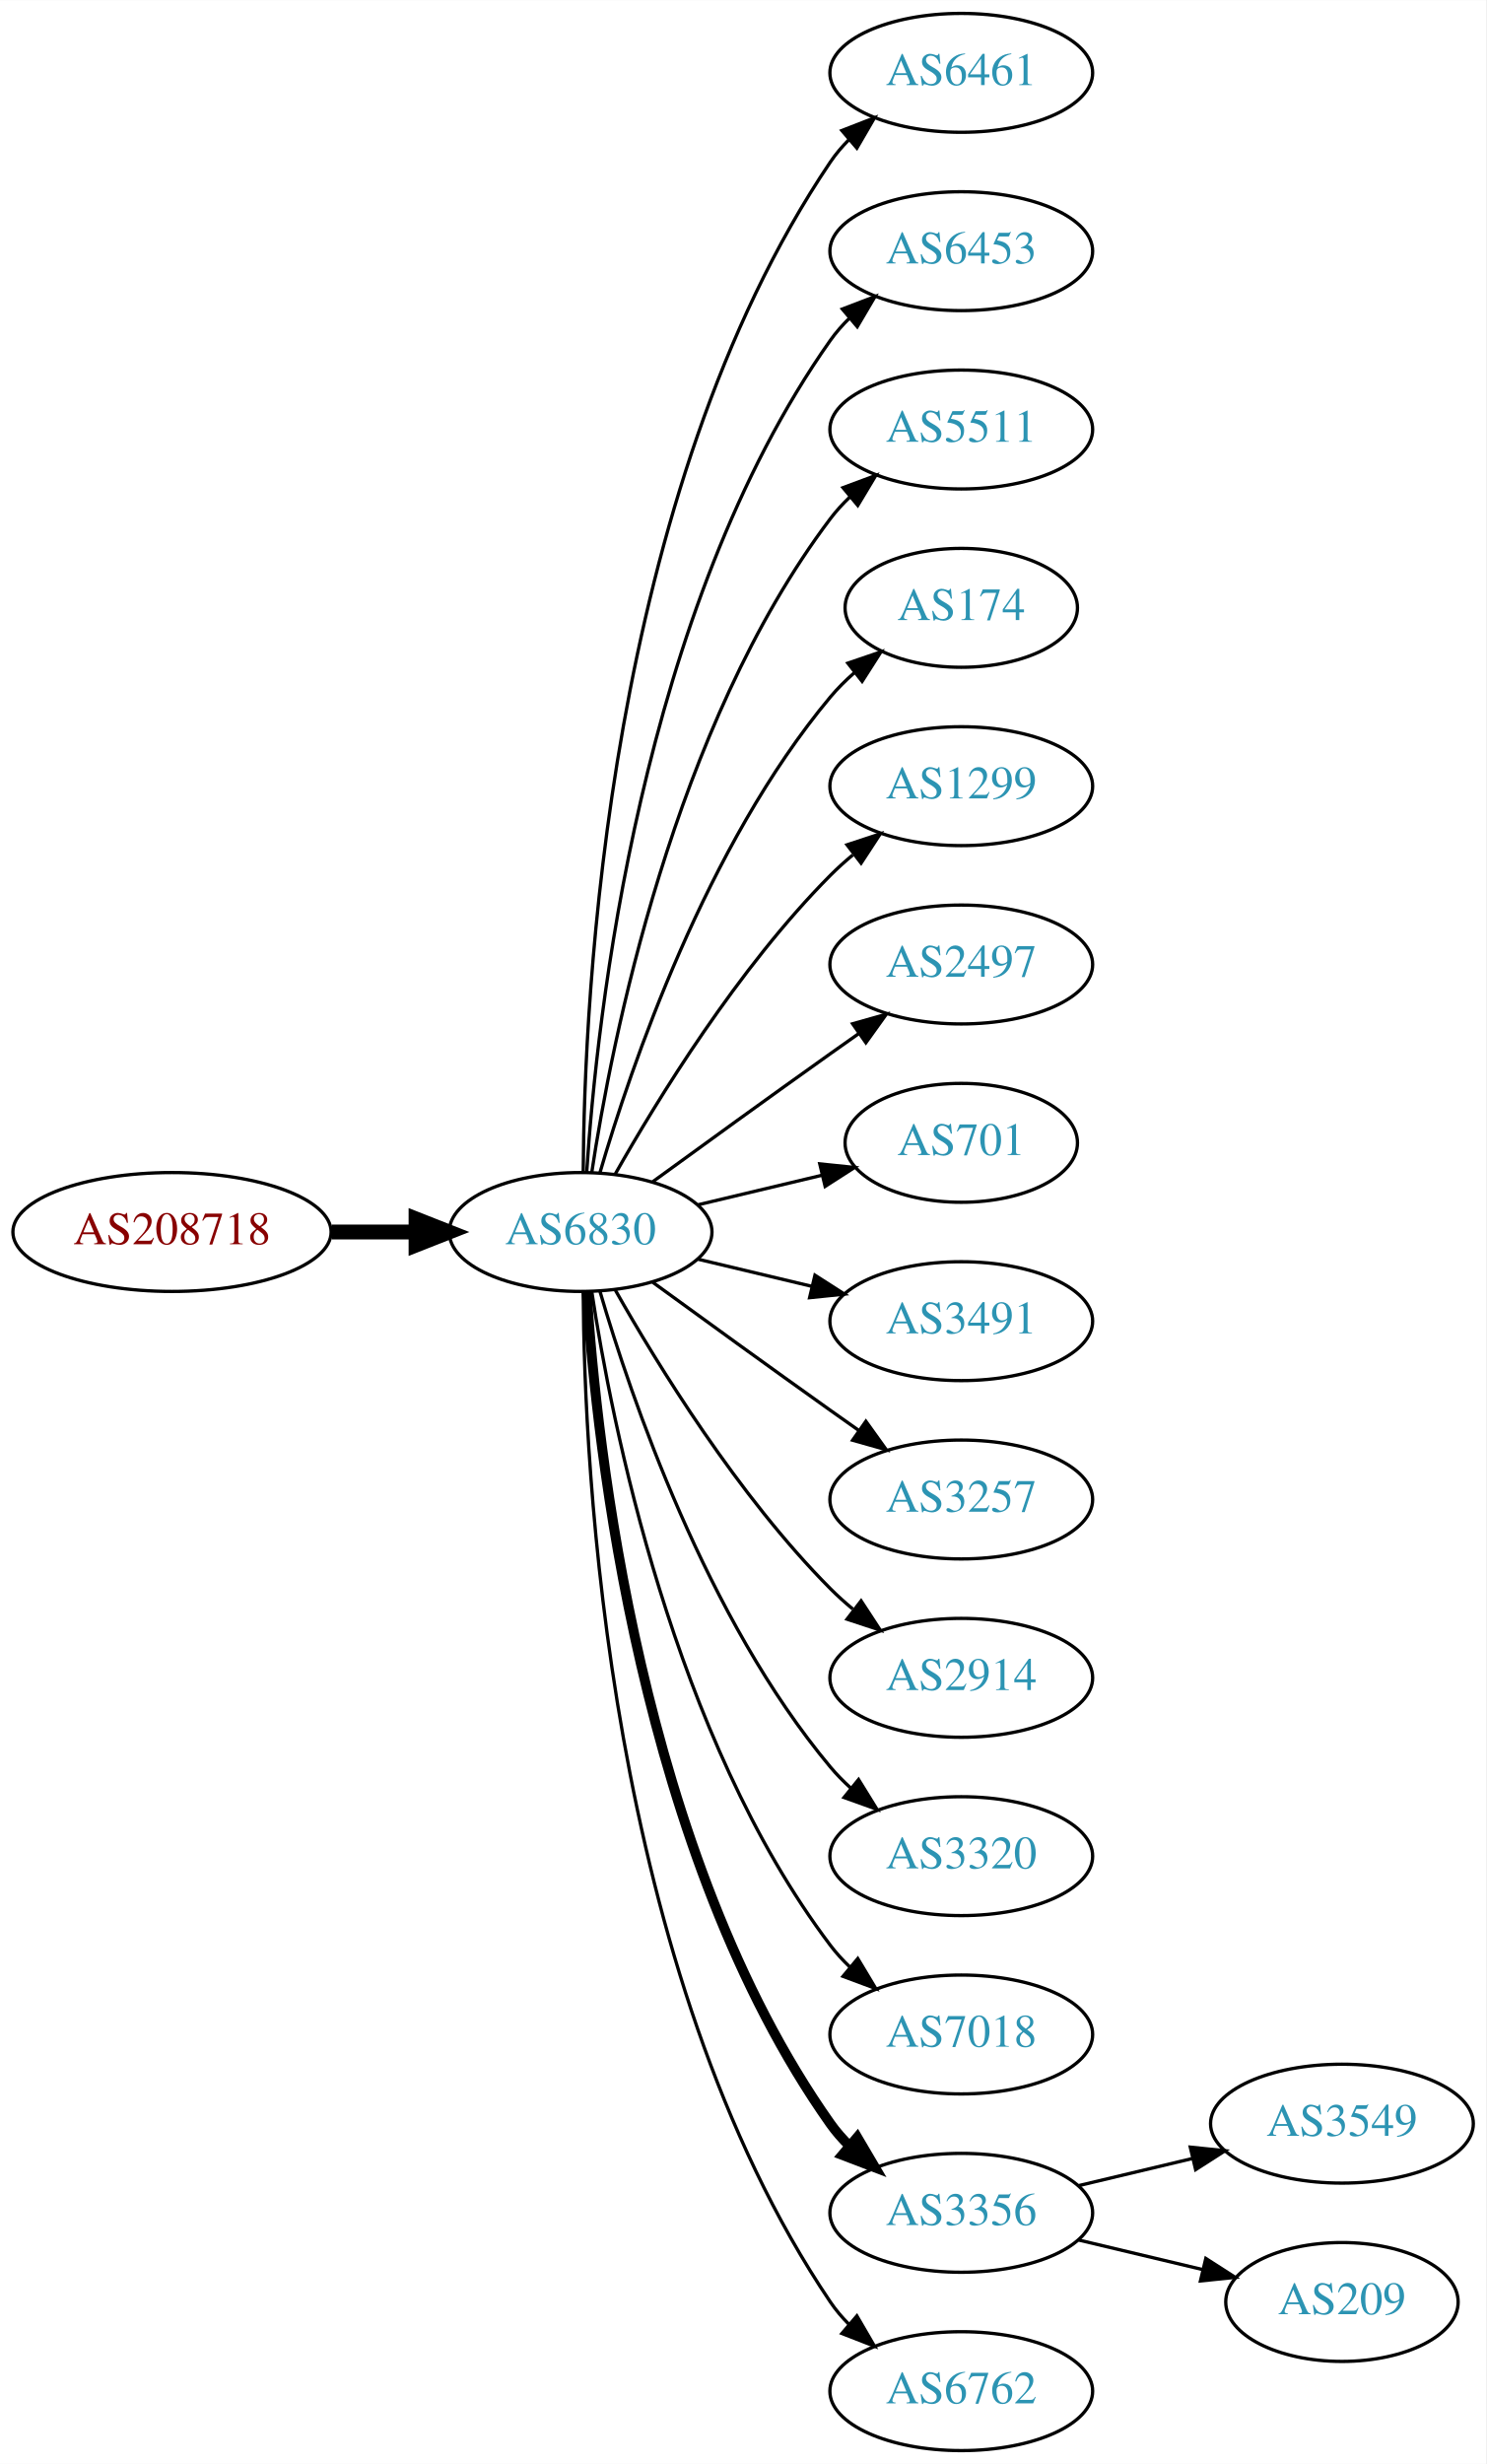
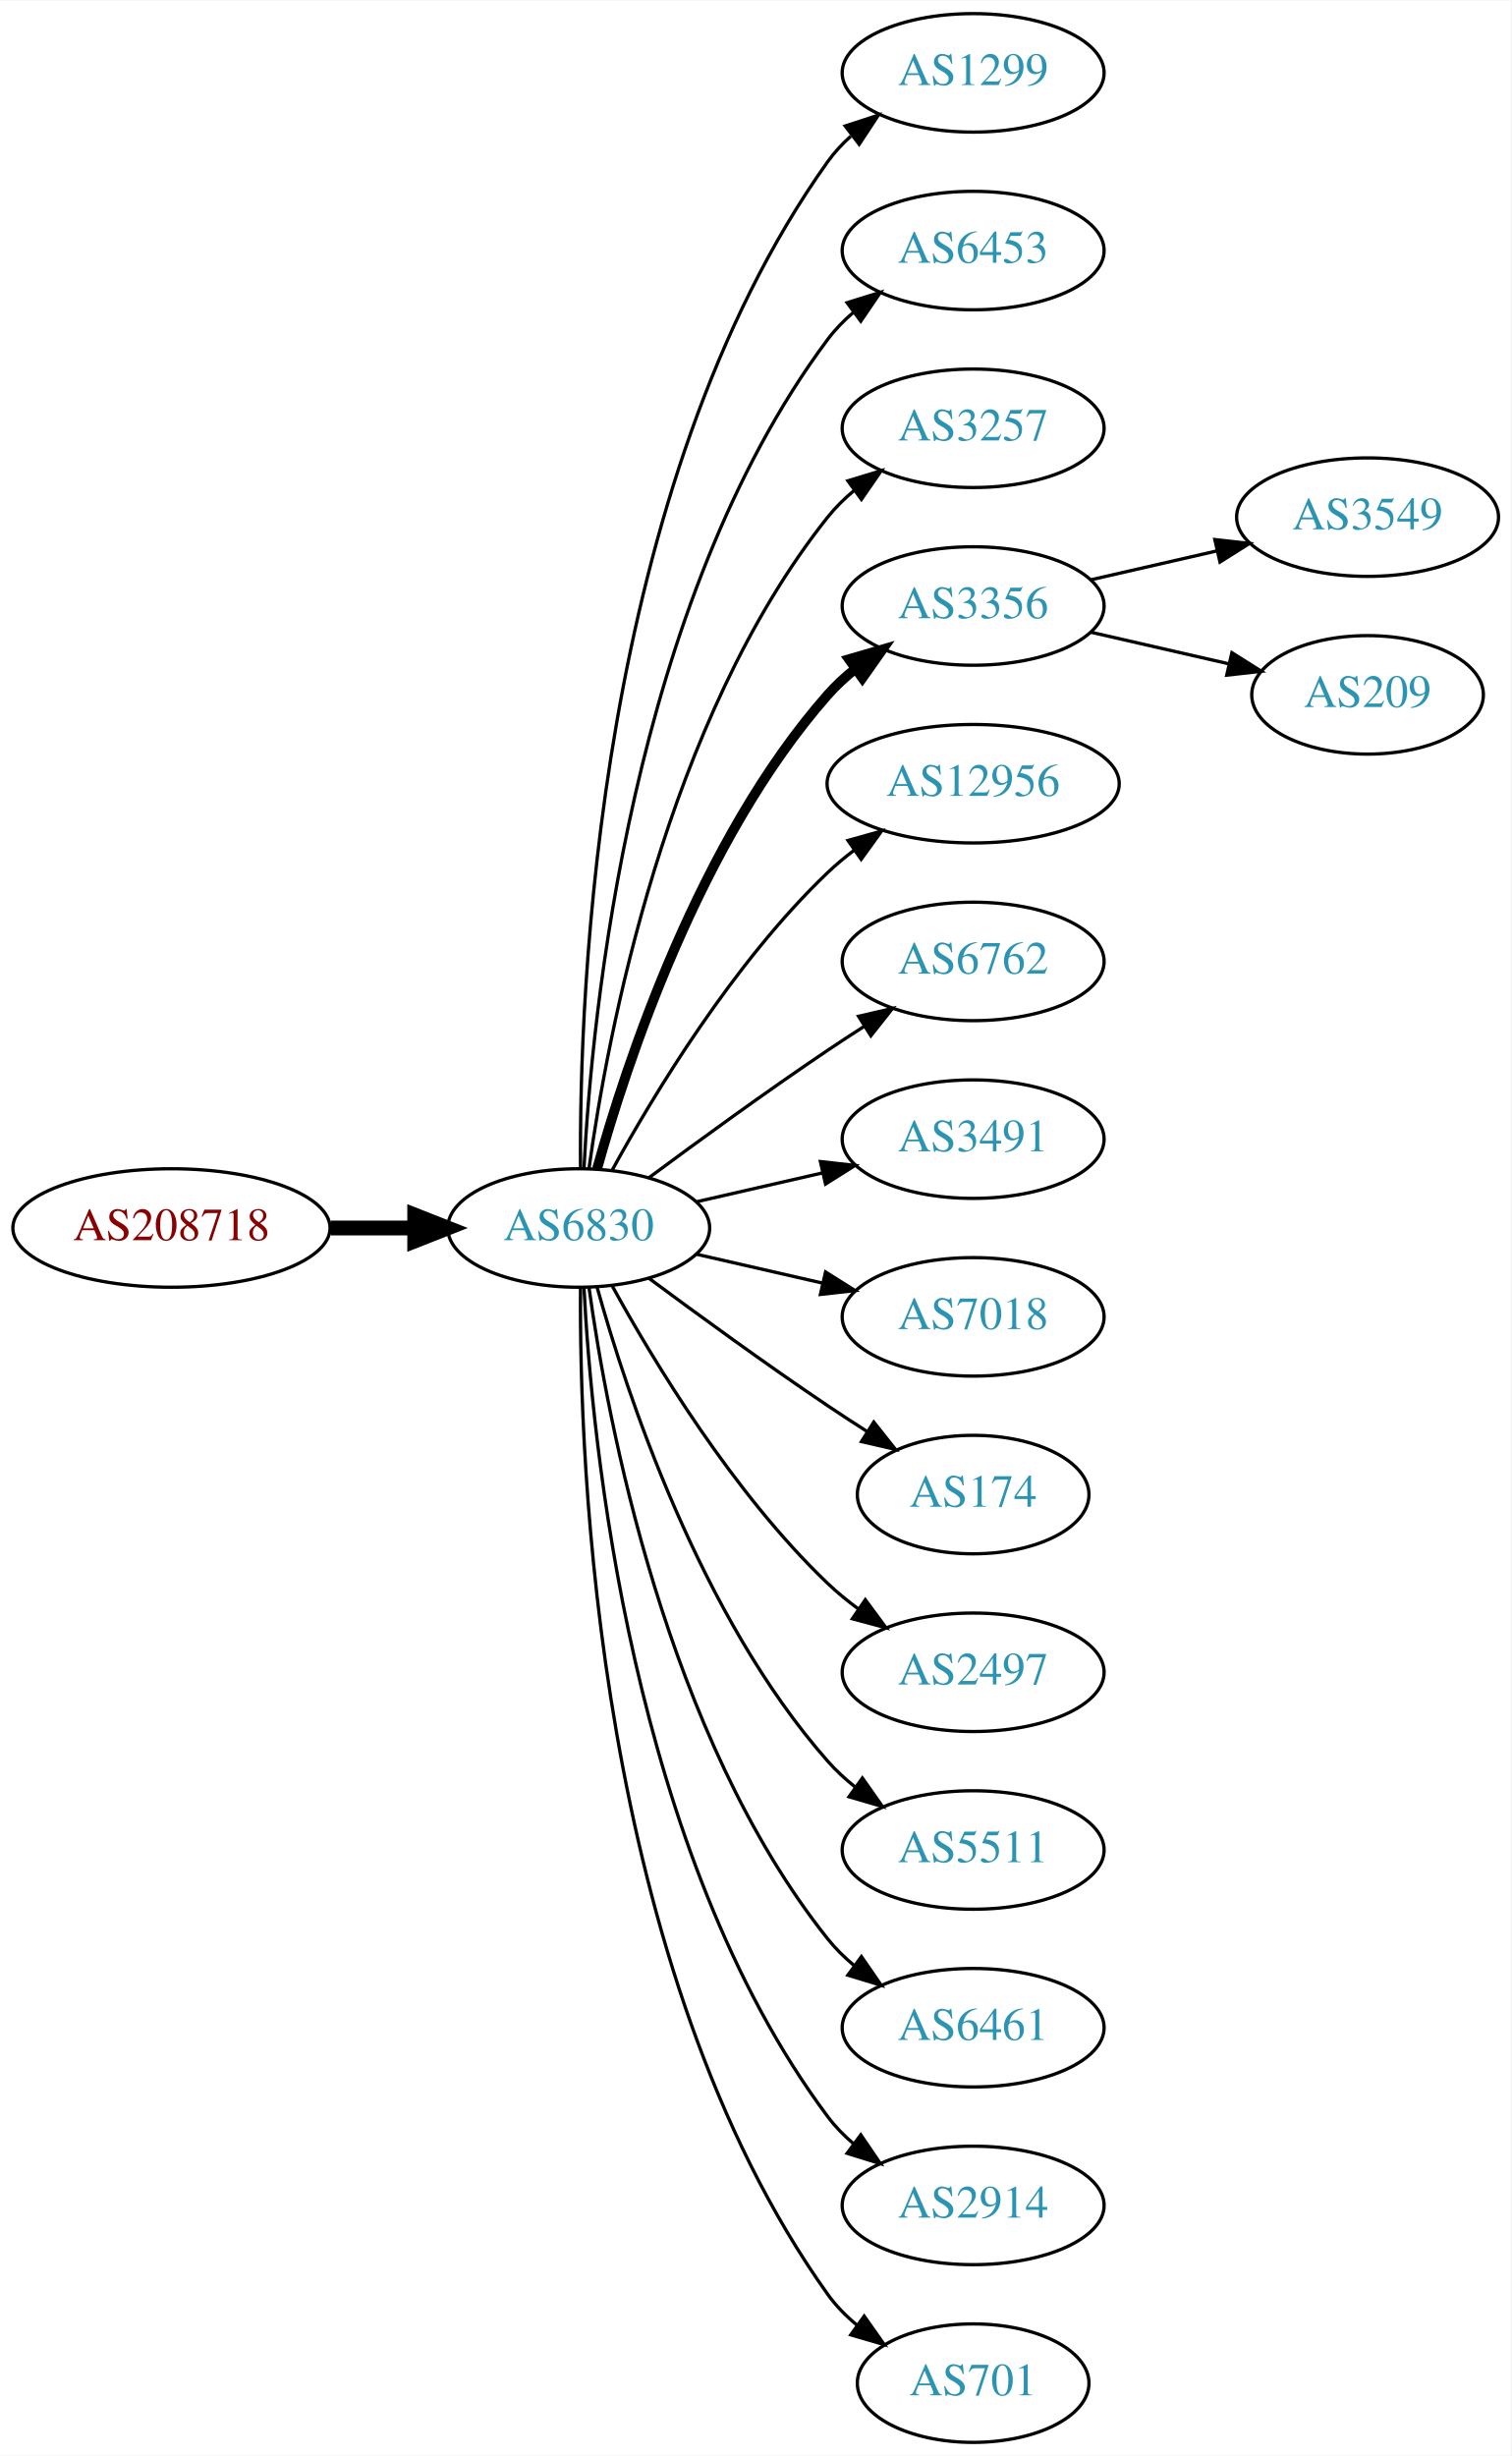
- <svg xmlns="http://www.w3.org/2000/svg" xmlns:xlink="http://www.w3.org/1999/xlink" width="450pt" height="746pt" viewBox="0.00 0.00 450.07 746.00">
+ <svg xmlns="http://www.w3.org/2000/svg" xmlns:xlink="http://www.w3.org/1999/xlink" width="459pt" height="746pt" viewBox="0.00 0.00 459.17 746.00">
  <g id="graph0" class="graph" transform="scale(1 1) rotate(0) translate(4 742)">
-     <polygon fill="white" stroke="none" points="-4,4 -4,-742 446.07,-742 446.07,4 -4,4" />
+     <polygon fill="white" stroke="none" points="-4,4 -4,-742 455.17,-742 455.17,4 -4,4" />
    <g id="node1" class="node">
      <g id="a_node1">
        <a xlink:href="/asn/208718" xlink:title="AS208718 ~ Harald Leithner [AT]">
          <ellipse fill="#ffffff" stroke="black" cx="48.096" cy="-369" rx="48.192" ry="18" />
          <text text-anchor="middle" x="48.096" y="-365.3" font-family="Times,serif" font-size="14.00" fill="#880000">AS208718</text>
        </a>
      </g>
    </g>
    <g id="node2" class="node">
      <g id="a_node2">
        <a xlink:href="/asn/6830" xlink:title="AS6830 ~ LGI-UPC [AT]">
          <ellipse fill="#ffffff" stroke="black" cx="171.838" cy="-369" rx="39.794" ry="18" />
          <text text-anchor="middle" x="171.838" y="-365.3" font-family="Times,serif" font-size="14.00" fill="#2c94b3">AS6830</text>
        </a>
      </g>
    </g>
    <g id="edge1" class="edge">
      <path fill="none" stroke="black" stroke-width="4.5" d="M96.513,-369C104.867,-369 113.577,-369 121.969,-369" />
      <polygon fill="black" stroke="black" stroke-width="4.5" points="122.004,-372.938 132.004,-369 122.004,-365.063 122.004,-372.938" />
    </g>
    <g id="node3" class="node">
      <g id="a_node3">
-         <a xlink:href="/asn/6461" xlink:title="AS6461 ~ Zayo Bandwidth [US]">
-           <ellipse fill="#ffffff" stroke="black" cx="287.131" cy="-720" rx="39.794" ry="18" />
-           <text text-anchor="middle" x="287.131" y="-716.3" font-family="Times,serif" font-size="14.00" fill="#2c94b3">AS6461</text>
+         <a xlink:href="/asn/1299" xlink:title="AS1299 ~ Telia Carrier [EU]">
+           <ellipse fill="#ffffff" stroke="black" cx="291.681" cy="-720" rx="39.794" ry="18" />
+           <text text-anchor="middle" x="291.681" y="-716.3" font-family="Times,serif" font-size="14.00" fill="#2c94b3">AS1299</text>
        </a>
      </g>
    </g>
    <g id="edge2" class="edge">
-       <path fill="none" stroke="black" d="M172.635,-387.265C172.915,-439.599 179.831,-592.764 247.484,-693 249.116,-695.417 251.041,-697.684 253.148,-699.796" />
-       <polygon fill="black" stroke="black" points="250.966,-702.536 260.842,-706.373 255.515,-697.215 250.966,-702.536" />
+       <path fill="none" stroke="black" d="M172.387,-387.063C171.967,-439.503 177.121,-594.293 247.484,-693 249.486,-695.809 251.881,-698.388 254.502,-700.743" />
+       <polygon fill="black" stroke="black" points="252.807,-703.852 262.879,-707.139 257.055,-698.288 252.807,-703.852" />
    </g>
    <g id="node4" class="node">
      <g id="a_node4">
        <a xlink:href="/asn/6453" xlink:title="AS6453 ~ TATA COMMUNICATIONS (AMERICA) INC [US]">
-           <ellipse fill="#ffffff" stroke="black" cx="287.131" cy="-666" rx="39.794" ry="18" />
-           <text text-anchor="middle" x="287.131" y="-662.3" font-family="Times,serif" font-size="14.00" fill="#2c94b3">AS6453</text>
+           <ellipse fill="#ffffff" stroke="black" cx="291.681" cy="-666" rx="39.794" ry="18" />
+           <text text-anchor="middle" x="291.681" y="-662.3" font-family="Times,serif" font-size="14.00" fill="#2c94b3">AS6453</text>
        </a>
      </g>
    </g>
    <g id="edge3" class="edge">
-       <path fill="none" stroke="black" d="M173.693,-387.185C176.687,-433.425 189.933,-557.589 247.484,-639 249.168,-641.381 251.131,-643.622 253.263,-645.716" />
-       <polygon fill="black" stroke="black" points="251.109,-648.478 261.006,-652.259 255.627,-643.132 251.109,-648.478" />
+       <path fill="none" stroke="black" d="M173.43,-387.023C175.806,-433.412 187.724,-558.893 247.484,-639 249.732,-642.013 252.424,-644.769 255.35,-647.272" />
+       <polygon fill="black" stroke="black" points="253.381,-650.169 263.502,-653.303 257.545,-644.542 253.381,-650.169" />
    </g>
    <g id="node5" class="node">
      <g id="a_node5">
-         <a xlink:href="/asn/5511" xlink:title="AS5511 ~ Orange S.A. [FR]">
-           <ellipse fill="#ffffff" stroke="black" cx="287.131" cy="-612" rx="39.794" ry="18" />
-           <text text-anchor="middle" x="287.131" y="-608.3" font-family="Times,serif" font-size="14.00" fill="#2c94b3">AS5511</text>
+         <a xlink:href="/asn/3257" xlink:title="AS3257 ~ GTT [DE]">
+           <ellipse fill="#ffffff" stroke="black" cx="291.681" cy="-612" rx="39.794" ry="18" />
+           <text text-anchor="middle" x="291.681" y="-608.3" font-family="Times,serif" font-size="14.00" fill="#2c94b3">AS3257</text>
        </a>
      </g>
    </g>
    <g id="edge4" class="edge">
-       <path fill="none" stroke="black" d="M175.215,-386.986C181.188,-426.422 199.899,-521.995 247.484,-585 249.242,-587.327 251.258,-589.529 253.428,-591.596" />
-       <polygon fill="black" stroke="black" points="251.313,-594.389 261.241,-598.088 255.787,-589.005 251.313,-594.389" />
+       <path fill="none" stroke="black" d="M174.977,-387.17C180.477,-426.974 198.303,-523.233 247.484,-585 249.826,-587.94 252.58,-590.649 255.546,-593.121" />
+       <polygon fill="black" stroke="black" points="253.611,-596.042 263.752,-599.11 257.738,-590.388 253.611,-596.042" />
    </g>
    <g id="node6" class="node">
      <g id="a_node6">
-         <a xlink:href="/asn/174" xlink:title="AS174 ~ Cogent Communications [US]">
-           <ellipse fill="#ffffff" stroke="black" cx="287.131" cy="-558" rx="35.194" ry="18" />
-           <text text-anchor="middle" x="287.131" y="-554.3" font-family="Times,serif" font-size="14.00" fill="#2c94b3">AS174</text>
+         <a xlink:href="/asn/3356" xlink:title="AS3356 ~ Level 3 Parent, LLC [US]">
+           <ellipse fill="#ffffff" stroke="black" cx="291.681" cy="-558" rx="39.794" ry="18" />
+           <text text-anchor="middle" x="291.681" y="-554.3" font-family="Times,serif" font-size="14.00" fill="#2c94b3">AS3356</text>
        </a>
      </g>
    </g>
    <g id="edge5" class="edge">
-       <path fill="none" stroke="black" d="M177.712,-387.002C187.026,-418.844 209.843,-485.981 247.484,-531 249.637,-533.574 252.091,-536.017 254.696,-538.303" />
-       <polygon fill="black" stroke="black" points="252.779,-541.249 262.806,-544.672 257.103,-535.743 252.779,-541.249" />
+       <path fill="none" stroke="black" stroke-width="3" d="M177.411,-386.946C186.317,-418.995 208.601,-486.842 247.484,-531 249.968,-533.821 252.818,-536.449 255.844,-538.871" />
+       <polygon fill="black" stroke="black" stroke-width="3" points="253.961,-541.828 264.133,-544.791 258.029,-536.131 253.961,-541.828" />
    </g>
    <g id="node7" class="node">
      <g id="a_node7">
-         <a xlink:href="/asn/1299" xlink:title="AS1299 ~ Telia Carrier [EU]">
-           <ellipse fill="#ffffff" stroke="black" cx="287.131" cy="-504" rx="39.794" ry="18" />
-           <text text-anchor="middle" x="287.131" y="-500.3" font-family="Times,serif" font-size="14.00" fill="#2c94b3">AS1299</text>
+         <a xlink:href="/asn/12956" xlink:title="AS12956 ~ TELXIUS [ES]">
+           <ellipse fill="#ffffff" stroke="black" cx="291.681" cy="-504" rx="44.393" ry="18" />
+           <text text-anchor="middle" x="291.681" y="-500.3" font-family="Times,serif" font-size="14.00" fill="#2c94b3">AS12956</text>
        </a>
      </g>
    </g>
    <g id="edge6" class="edge">
-       <path fill="none" stroke="black" d="M182.298,-386.49C195.08,-409.096 219.512,-448.886 247.484,-477 249.595,-479.121 251.891,-481.188 254.277,-483.171" />
-       <polygon fill="black" stroke="black" points="252.529,-486.242 262.592,-489.556 256.792,-480.69 252.529,-486.242" />
+       <path fill="none" stroke="black" d="M182.079,-386.713C194.625,-409.561 218.802,-449.611 247.484,-477 249.991,-479.393 252.742,-481.687 255.605,-483.855" />
+       <polygon fill="black" stroke="black" points="253.651,-486.759 263.855,-489.61 257.656,-481.018 253.651,-486.759" />
    </g>
    <g id="node8" class="node">
      <g id="a_node8">
-         <a xlink:href="/asn/2497" xlink:title="AS2497 ~ Internet Initiative Japan Inc. [JP]">
-           <ellipse fill="#ffffff" stroke="black" cx="287.131" cy="-450" rx="39.794" ry="18" />
-           <text text-anchor="middle" x="287.131" y="-446.3" font-family="Times,serif" font-size="14.00" fill="#2c94b3">AS2497</text>
+         <a xlink:href="/asn/6762" xlink:title="AS6762 ~ TELECOM ITALIA SPARKLE S.p.A. [IT]">
+           <ellipse fill="#ffffff" stroke="black" cx="291.681" cy="-450" rx="39.794" ry="18" />
+           <text text-anchor="middle" x="291.681" y="-446.3" font-family="Times,serif" font-size="14.00" fill="#2c94b3">AS6762</text>
        </a>
      </g>
    </g>
    <g id="edge7" class="edge">
-       <path fill="none" stroke="black" d="M193.686,-384.222C208.62,-395.091 229.234,-410.025 247.484,-423 250.305,-425.005 253.248,-427.085 256.196,-429.159" />
-       <polygon fill="black" stroke="black" points="254.223,-432.05 264.421,-434.926 258.242,-426.319 254.223,-432.05" />
+       <path fill="none" stroke="black" d="M193.168,-384.277C208.031,-395.304 228.775,-410.407 247.484,-423 251.033,-425.389 254.784,-427.839 258.532,-430.242" />
+       <polygon fill="black" stroke="black" points="256.858,-433.325 267.181,-435.712 260.6,-427.409 256.858,-433.325" />
    </g>
    <g id="node9" class="node">
      <g id="a_node9">
-         <a xlink:href="/asn/701" xlink:title="AS701 ~ UUNET [US]">
-           <ellipse fill="#ffffff" stroke="black" cx="287.131" cy="-396" rx="35.194" ry="18" />
-           <text text-anchor="middle" x="287.131" y="-392.3" font-family="Times,serif" font-size="14.00" fill="#2c94b3">AS701</text>
+         <a xlink:href="/asn/3491" xlink:title="AS3491 ~ PCCW Global, Inc. [US]">
+           <ellipse fill="#ffffff" stroke="black" cx="291.681" cy="-396" rx="39.794" ry="18" />
+           <text text-anchor="middle" x="291.681" y="-392.3" font-family="Times,serif" font-size="14.00" fill="#2c94b3">AS3491</text>
        </a>
      </g>
    </g>
    <g id="edge8" class="edge">
-       <path fill="none" stroke="black" d="M207.445,-377.248C219.24,-380.058 232.544,-383.229 244.812,-386.153" />
-       <polygon fill="black" stroke="black" points="244.278,-389.624 254.817,-388.537 245.901,-382.814 244.278,-389.624" />
+       <path fill="none" stroke="black" d="M207.557,-376.955C219.557,-379.704 233.178,-382.825 245.871,-385.733" />
+       <polygon fill="black" stroke="black" points="245.273,-389.187 255.802,-388.009 246.836,-382.364 245.273,-389.187" />
    </g>
    <g id="node10" class="node">
      <g id="a_node10">
-         <a xlink:href="/asn/3491" xlink:title="AS3491 ~ PCCW Global, Inc. [US]">
-           <ellipse fill="#ffffff" stroke="black" cx="287.131" cy="-342" rx="39.794" ry="18" />
-           <text text-anchor="middle" x="287.131" y="-338.3" font-family="Times,serif" font-size="14.00" fill="#2c94b3">AS3491</text>
+         <a xlink:href="/asn/7018" xlink:title="AS7018 ~ AT&amp;T Services, Inc. [US]">
+           <ellipse fill="#ffffff" stroke="black" cx="291.681" cy="-342" rx="39.794" ry="18" />
+           <text text-anchor="middle" x="291.681" y="-338.3" font-family="Times,serif" font-size="14.00" fill="#2c94b3">AS7018</text>
        </a>
      </g>
    </g>
    <g id="edge9" class="edge">
-       <path fill="none" stroke="black" d="M207.445,-360.752C218.316,-358.162 230.471,-355.265 241.913,-352.538" />
-       <polygon fill="black" stroke="black" points="242.819,-355.92 251.736,-350.197 241.197,-349.111 242.819,-355.92" />
+       <path fill="none" stroke="black" d="M207.557,-361.045C219.557,-358.296 233.178,-355.175 245.871,-352.267" />
+       <polygon fill="black" stroke="black" points="246.836,-355.636 255.802,-349.991 245.273,-348.813 246.836,-355.636" />
    </g>
    <g id="node11" class="node">
      <g id="a_node11">
-         <a xlink:href="/asn/3257" xlink:title="AS3257 ~ GTT [DE]">
-           <ellipse fill="#ffffff" stroke="black" cx="287.131" cy="-288" rx="39.794" ry="18" />
-           <text text-anchor="middle" x="287.131" y="-284.3" font-family="Times,serif" font-size="14.00" fill="#2c94b3">AS3257</text>
+         <a xlink:href="/asn/174" xlink:title="AS174 ~ Cogent Communications [US]">
+           <ellipse fill="#ffffff" stroke="black" cx="291.681" cy="-288" rx="35.194" ry="18" />
+           <text text-anchor="middle" x="291.681" y="-284.3" font-family="Times,serif" font-size="14.00" fill="#2c94b3">AS174</text>
        </a>
      </g>
    </g>
    <g id="edge10" class="edge">
-       <path fill="none" stroke="black" d="M193.686,-353.778C208.62,-342.909 229.234,-327.975 247.484,-315 250.305,-312.995 253.248,-310.915 256.196,-308.841" />
-       <polygon fill="black" stroke="black" points="258.242,-311.681 264.421,-303.074 254.223,-305.95 258.242,-311.681" />
+       <path fill="none" stroke="black" d="M193.168,-353.723C208.031,-342.696 228.775,-327.593 247.484,-315 251.302,-312.431 255.352,-309.79 259.382,-307.214" />
+       <polygon fill="black" stroke="black" points="261.486,-310.025 268.076,-301.729 257.751,-304.105 261.486,-310.025" />
    </g>
    <g id="node12" class="node">
      <g id="a_node12">
-         <a xlink:href="/asn/2914" xlink:title="AS2914 ~ NTT America, Inc. [US]">
-           <ellipse fill="#ffffff" stroke="black" cx="287.131" cy="-234" rx="39.794" ry="18" />
-           <text text-anchor="middle" x="287.131" y="-230.3" font-family="Times,serif" font-size="14.00" fill="#2c94b3">AS2914</text>
+         <a xlink:href="/asn/2497" xlink:title="AS2497 ~ Internet Initiative Japan Inc. [JP]">
+           <ellipse fill="#ffffff" stroke="black" cx="291.681" cy="-234" rx="39.794" ry="18" />
+           <text text-anchor="middle" x="291.681" y="-230.3" font-family="Times,serif" font-size="14.00" fill="#2c94b3">AS2497</text>
        </a>
      </g>
    </g>
    <g id="edge11" class="edge">
-       <path fill="none" stroke="black" d="M182.298,-351.51C195.08,-328.904 219.512,-289.114 247.484,-261 249.595,-258.879 251.891,-256.812 254.277,-254.829" />
-       <polygon fill="black" stroke="black" points="256.792,-257.31 262.592,-248.444 252.529,-251.758 256.792,-257.31" />
+       <path fill="none" stroke="black" d="M182.079,-351.287C194.625,-328.439 218.802,-288.389 247.484,-261 250.353,-258.261 253.542,-255.653 256.851,-253.215" />
+       <polygon fill="black" stroke="black" points="258.914,-256.044 265.21,-247.523 254.974,-250.258 258.914,-256.044" />
    </g>
    <g id="node13" class="node">
      <g id="a_node13">
-         <a xlink:href="/asn/3320" xlink:title="AS3320 ~ DTAG [DE]">
-           <ellipse fill="#ffffff" stroke="black" cx="287.131" cy="-180" rx="39.794" ry="18" />
-           <text text-anchor="middle" x="287.131" y="-176.3" font-family="Times,serif" font-size="14.00" fill="#2c94b3">AS3320</text>
+         <a xlink:href="/asn/5511" xlink:title="AS5511 ~ Orange S.A. [FR]">
+           <ellipse fill="#ffffff" stroke="black" cx="291.681" cy="-180" rx="39.794" ry="18" />
+           <text text-anchor="middle" x="291.681" y="-176.3" font-family="Times,serif" font-size="14.00" fill="#2c94b3">AS5511</text>
        </a>
      </g>
    </g>
    <g id="edge12" class="edge">
-       <path fill="none" stroke="black" d="M177.712,-350.998C187.026,-319.156 209.843,-252.019 247.484,-207 249.355,-204.763 251.453,-202.626 253.679,-200.604" />
-       <polygon fill="black" stroke="black" points="256.026,-203.207 261.598,-194.196 251.623,-197.766 256.026,-203.207" />
+       <path fill="none" stroke="black" d="M177.411,-351.054C186.317,-319.005 208.601,-251.158 247.484,-207 249.968,-204.179 252.818,-201.551 255.844,-199.129" />
+       <polygon fill="black" stroke="black" points="258.029,-201.869 264.133,-193.209 253.961,-196.172 258.029,-201.869" />
    </g>
    <g id="node14" class="node">
      <g id="a_node14">
-         <a xlink:href="/asn/7018" xlink:title="AS7018 ~ AT&amp;T Services, Inc. [US]">
-           <ellipse fill="#ffffff" stroke="black" cx="287.131" cy="-126" rx="39.794" ry="18" />
-           <text text-anchor="middle" x="287.131" y="-122.3" font-family="Times,serif" font-size="14.00" fill="#2c94b3">AS7018</text>
+         <a xlink:href="/asn/6461" xlink:title="AS6461 ~ Zayo Bandwidth [US]">
+           <ellipse fill="#ffffff" stroke="black" cx="291.681" cy="-126" rx="39.794" ry="18" />
+           <text text-anchor="middle" x="291.681" y="-122.3" font-family="Times,serif" font-size="14.00" fill="#2c94b3">AS6461</text>
        </a>
      </g>
    </g>
    <g id="edge13" class="edge">
-       <path fill="none" stroke="black" d="M175.215,-351.014C181.188,-311.578 199.899,-216.005 247.484,-153 249.242,-150.673 251.258,-148.471 253.428,-146.404" />
-       <polygon fill="black" stroke="black" points="255.787,-148.995 261.241,-139.912 251.313,-143.611 255.787,-148.995" />
+       <path fill="none" stroke="black" d="M174.977,-350.83C180.477,-311.026 198.303,-214.767 247.484,-153 249.826,-150.06 252.58,-147.351 255.546,-144.879" />
+       <polygon fill="black" stroke="black" points="257.738,-147.612 263.752,-138.89 253.611,-141.958 257.738,-147.612" />
    </g>
    <g id="node15" class="node">
      <g id="a_node15">
-         <a xlink:href="/asn/3356" xlink:title="AS3356 ~ Level 3 Parent, LLC [US]">
-           <ellipse fill="#ffffff" stroke="black" cx="287.131" cy="-72" rx="39.794" ry="18" />
-           <text text-anchor="middle" x="287.131" y="-68.3" font-family="Times,serif" font-size="14.00" fill="#2c94b3">AS3356</text>
+         <a xlink:href="/asn/2914" xlink:title="AS2914 ~ NTT America, Inc. [US]">
+           <ellipse fill="#ffffff" stroke="black" cx="291.681" cy="-72" rx="39.794" ry="18" />
+           <text text-anchor="middle" x="291.681" y="-68.3" font-family="Times,serif" font-size="14.00" fill="#2c94b3">AS2914</text>
        </a>
      </g>
    </g>
    <g id="edge14" class="edge">
-       <path fill="none" stroke="black" stroke-width="3" d="M173.693,-350.815C176.687,-304.575 189.933,-180.411 247.484,-99 249.168,-96.619 251.131,-94.378 253.263,-92.284" />
-       <polygon fill="black" stroke="black" stroke-width="3" points="255.627,-94.868 261.006,-85.74 251.109,-89.522 255.627,-94.868" />
+       <path fill="none" stroke="black" d="M173.43,-350.977C175.806,-304.588 187.724,-179.107 247.484,-99 249.732,-95.987 252.424,-93.231 255.35,-90.728" />
+       <polygon fill="black" stroke="black" points="257.545,-93.459 263.502,-84.697 253.381,-87.831 257.545,-93.459" />
    </g>
    <g id="node16" class="node">
      <g id="a_node16">
-         <a xlink:href="/asn/6762" xlink:title="AS6762 ~ TELECOM ITALIA SPARKLE S.p.A. [IT]">
-           <ellipse fill="#ffffff" stroke="black" cx="287.131" cy="-18" rx="39.794" ry="18" />
-           <text text-anchor="middle" x="287.131" y="-14.3" font-family="Times,serif" font-size="14.00" fill="#2c94b3">AS6762</text>
+         <a xlink:href="/asn/701" xlink:title="AS701 ~ UUNET [US]">
+           <ellipse fill="#ffffff" stroke="black" cx="291.681" cy="-18" rx="35.194" ry="18" />
+           <text text-anchor="middle" x="291.681" y="-14.3" font-family="Times,serif" font-size="14.00" fill="#2c94b3">AS701</text>
        </a>
      </g>
    </g>
    <g id="edge15" class="edge">
-       <path fill="none" stroke="black" d="M172.635,-350.735C172.915,-298.401 179.831,-145.236 247.484,-45 249.116,-42.583 251.041,-40.316 253.148,-38.204" />
-       <polygon fill="black" stroke="black" points="255.515,-40.785 260.842,-31.627 250.966,-35.464 255.515,-40.785" />
+       <path fill="none" stroke="black" d="M172.387,-350.937C171.967,-298.497 177.121,-143.707 247.484,-45 249.968,-41.516 253.055,-38.385 256.429,-35.598" />
+       <polygon fill="black" stroke="black" points="258.568,-38.371 264.674,-29.713 254.501,-32.673 258.568,-38.371" />
    </g>
    <g id="node17" class="node">
      <g id="a_node17">
        <a xlink:href="/asn/3549" xlink:title="AS3549 ~ Level 3 Parent, LLC [US]">
-           <ellipse fill="#ffffff" stroke="black" cx="402.424" cy="-99" rx="39.794" ry="18" />
-           <text text-anchor="middle" x="402.424" y="-95.3" font-family="Times,serif" font-size="14.00" fill="#2c94b3">AS3549</text>
+           <ellipse fill="#ffffff" stroke="black" cx="411.523" cy="-585" rx="39.794" ry="18" />
+           <text text-anchor="middle" x="411.523" y="-581.3" font-family="Times,serif" font-size="14.00" fill="#2c94b3">AS3549</text>
        </a>
      </g>
    </g>
    <g id="edge16" class="edge">
-       <path fill="none" stroke="black" d="M322.738,-80.248C333.609,-82.838 345.764,-85.735 357.206,-88.462" />
-       <polygon fill="black" stroke="black" points="356.49,-91.889 367.029,-90.803 358.112,-85.08 356.49,-91.889" />
+       <path fill="none" stroke="black" d="M327.4,-565.955C339.4,-568.704 353.021,-571.825 365.713,-574.733" />
+       <polygon fill="black" stroke="black" points="365.116,-578.187 375.645,-577.009 366.679,-571.364 365.116,-578.187" />
    </g>
    <g id="node18" class="node">
      <g id="a_node18">
        <a xlink:href="/asn/209" xlink:title="AS209 ~ CenturyLink Communications, LLC [US]">
-           <ellipse fill="#ffffff" stroke="black" cx="402.424" cy="-45" rx="35.194" ry="18" />
-           <text text-anchor="middle" x="402.424" y="-41.3" font-family="Times,serif" font-size="14.00" fill="#2c94b3">AS209</text>
+           <ellipse fill="#ffffff" stroke="black" cx="411.523" cy="-531" rx="35.194" ry="18" />
+           <text text-anchor="middle" x="411.523" y="-527.3" font-family="Times,serif" font-size="14.00" fill="#2c94b3">AS209</text>
        </a>
      </g>
    </g>
    <g id="edge17" class="edge">
-       <path fill="none" stroke="black" d="M322.738,-63.752C334.533,-60.941 347.837,-57.771 360.105,-54.847" />
-       <polygon fill="black" stroke="black" points="361.194,-58.186 370.11,-52.463 359.571,-51.377 361.194,-58.186" />
+       <path fill="none" stroke="black" d="M327.4,-550.045C340.492,-547.045 355.514,-543.604 369.155,-540.478" />
+       <polygon fill="black" stroke="black" points="370.297,-543.807 379.262,-538.162 368.733,-536.984 370.297,-543.807" />
    </g>
  </g>
</svg>
